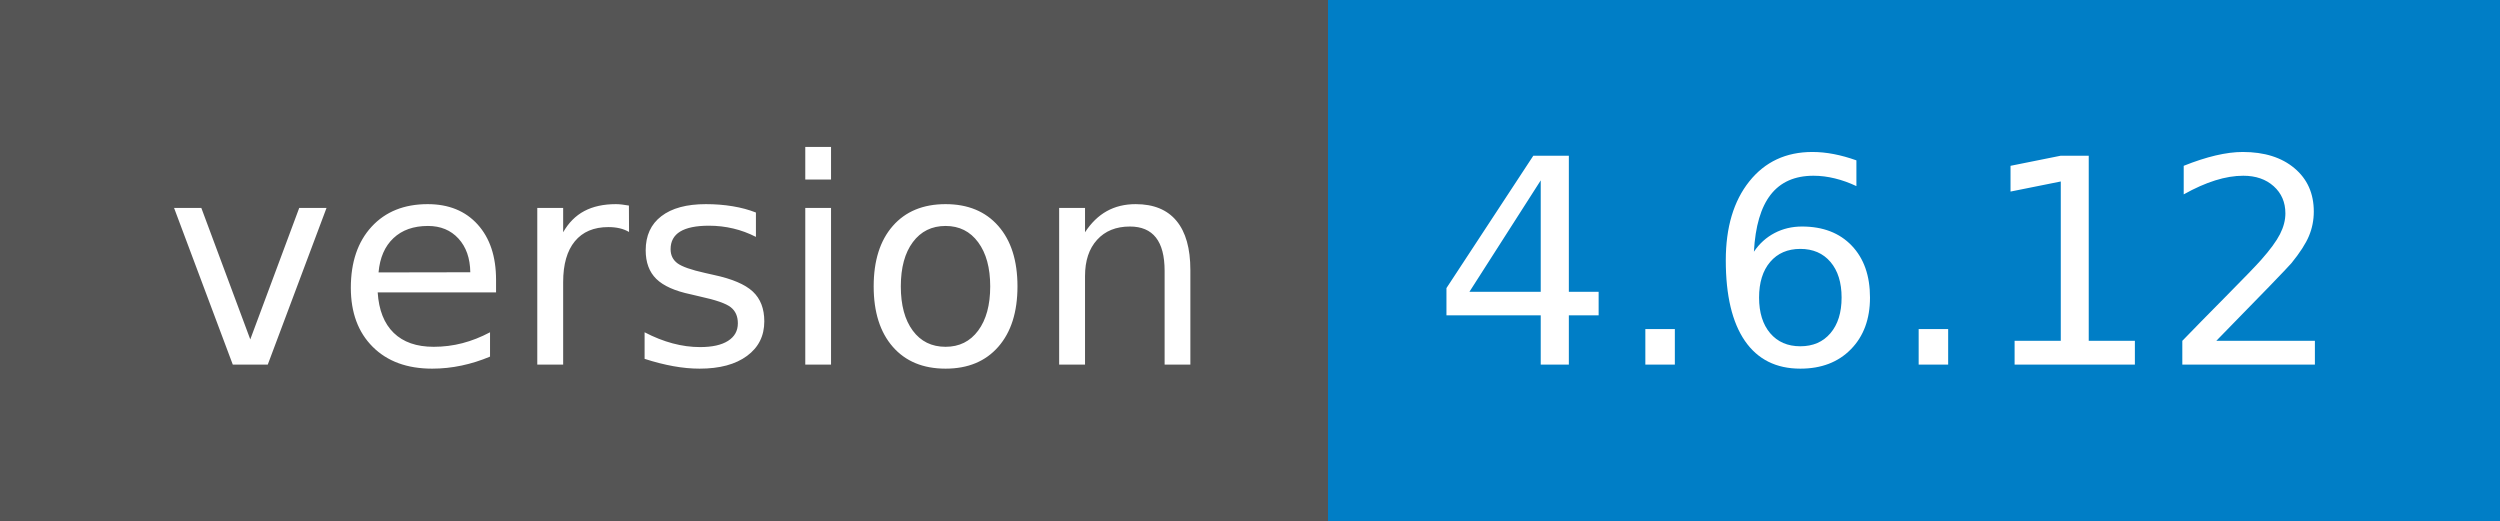
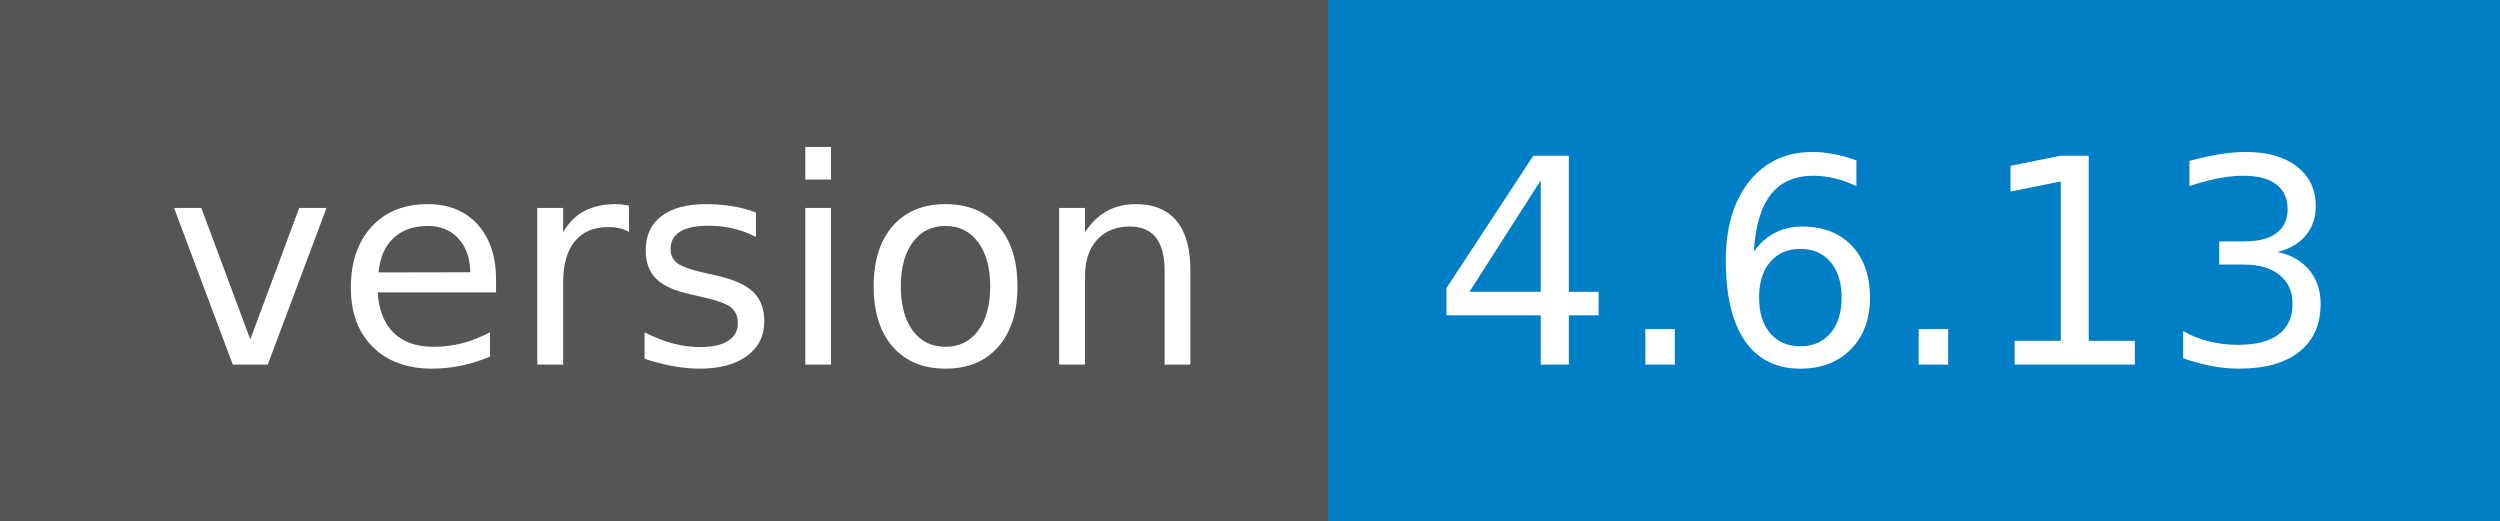
- <svg xmlns="http://www.w3.org/2000/svg" width="96" height="20" role="img" aria-label="version: 4.6.12">
+ <svg xmlns="http://www.w3.org/2000/svg" width="96" height="20" role="img" aria-label="version: 4.6.13">
  <g shape-rendering="crispEdges">
    <rect width="51" height="20" fill="#555" />
    <rect x="51" width="45" height="20" fill="#007ec6" />
  </g>
  <g fill="#fff" text-anchor="middle" font-family="Verdana,Geneva,DejaVu Sans,sans-serif" text-rendering="geometricPrecision" font-size="110">
    <text x="265" y="140" transform="scale(.1)" fill="#fff" textLength="410">version</text>
-     <text x="725" y="140" transform="scale(.1)" fill="#fff" textLength="350">4.6.12</text>
+     <text x="725" y="140" transform="scale(.1)" fill="#fff" textLength="350">4.6.13</text>
  </g>
</svg>
